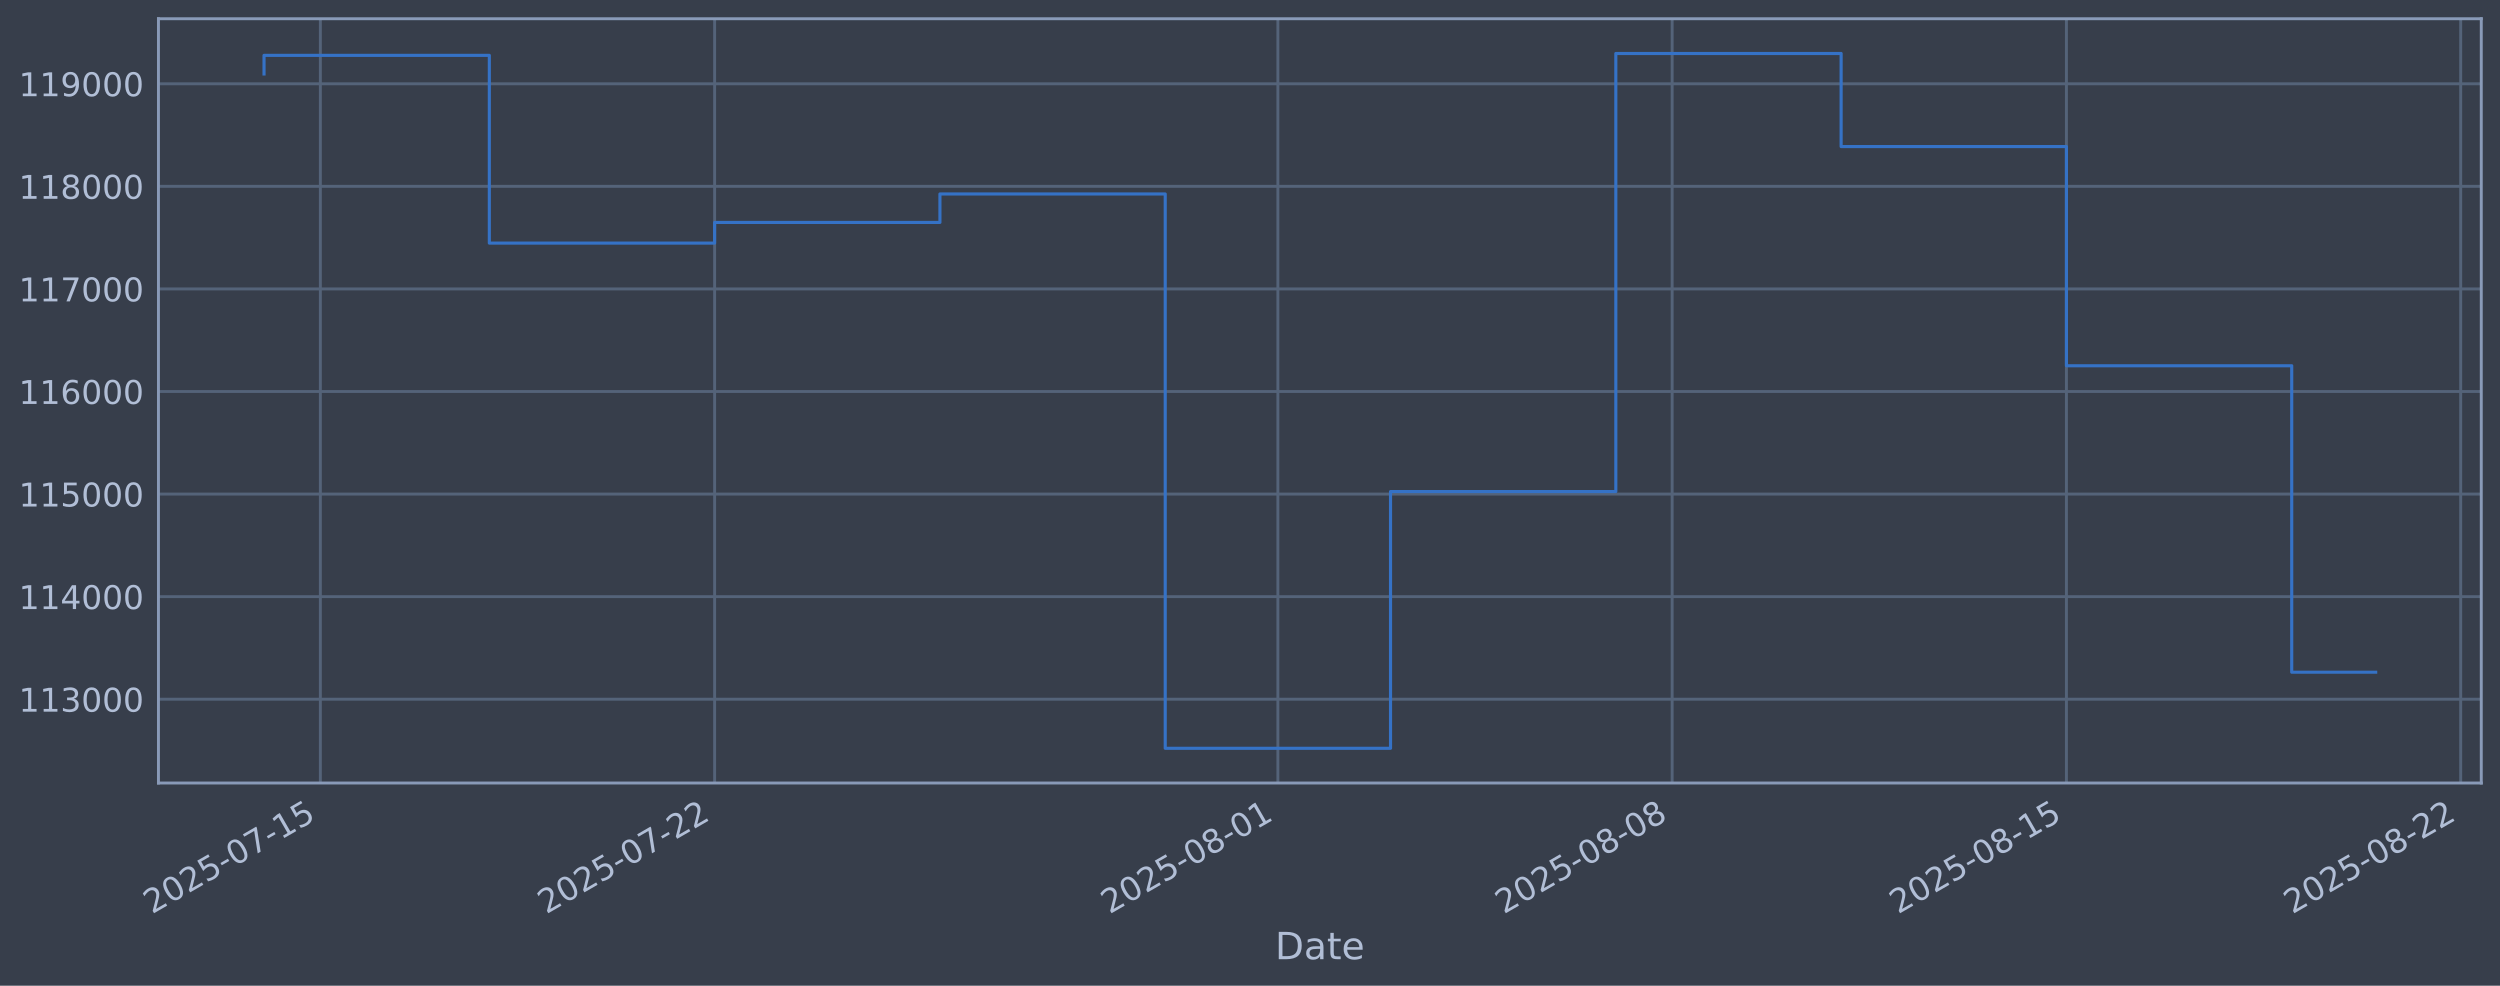
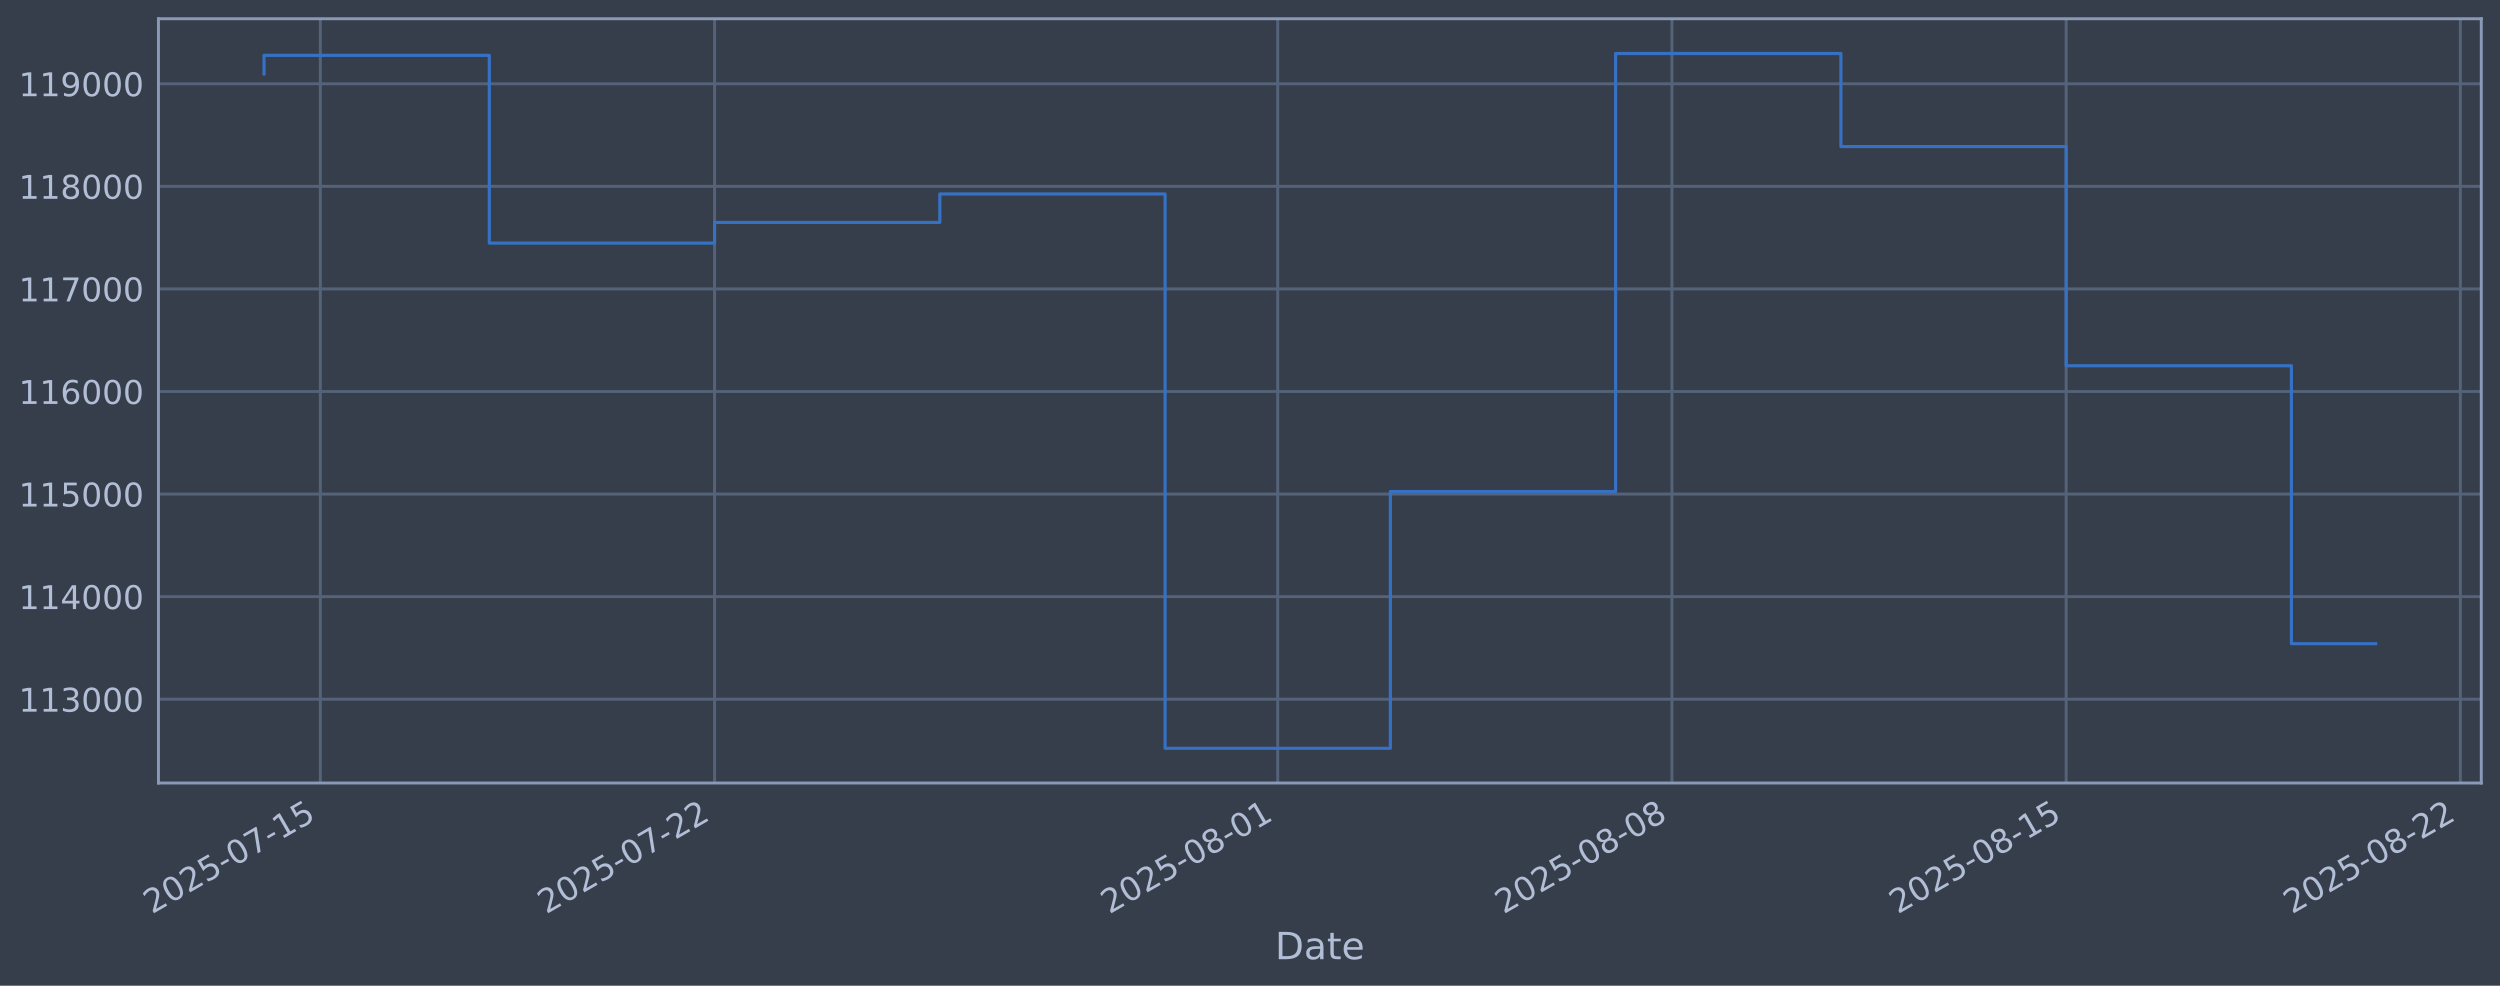
<svg xmlns="http://www.w3.org/2000/svg" xmlns:xlink="http://www.w3.org/1999/xlink" width="960.9pt" height="378.87pt" viewBox="0 0 960.9 378.87" version="1.1">
  <defs>
    <style type="text/css">*{stroke-linejoin: round; stroke-linecap: butt}</style>
  </defs>
  <g id="figure_1">
    <g id="patch_1">
      <path d="M 0 378.87  L 960.9 378.87  L 960.9 0  L 0 0  z " style="fill: #373e4b" />
    </g>
    <g id="axes_1">
      <g id="patch_2">
        <path d="M 60.901 300.96  L 953.701 300.96  L 953.701 7.2  L 60.901 7.2  z " style="fill: #373e4b" />
      </g>
      <g id="matplotlib.axis_1">
        <g id="xtick_1">
          <g id="line2d_1">
-             <path d="M 123.131 300.96  L 123.131 7.2  " clip-path="url(#p2826c1b1a0)" style="fill: none; stroke: #546379; stroke-width: 1.12; stroke-linecap: square" />
+             <path d="M 123.128 300.96  L 123.128 7.2  " clip-path="url(#p79b97bc4b2)" style="fill: none; stroke: #546379; stroke-width: 1.12; stroke-linecap: square" />
          </g>
          <g id="line2d_2" />
          <g id="text_1">
-             <g style="fill: #b1bed6" transform="translate(58.40577 351.4642) rotate(-30) scale(0.126 -0.126)">
+             <g style="fill: #b1bed6" transform="translate(58.40259 351.4642) rotate(-30) scale(0.126 -0.126)">
              <defs>
                <path id="DejaVuSans-32" d="M 1228 531  L 3431 531  L 3431 0  L 469 0  L 469 531  Q 828 903 1448 1529  Q 2069 2156 2228 2338  Q 2531 2678 2651 2914  Q 2772 3150 2772 3378  Q 2772 3750 2511 3984  Q 2250 4219 1831 4219  Q 1534 4219 1204 4116  Q 875 4013 500 3803  L 500 4441  Q 881 4594 1212 4672  Q 1544 4750 1819 4750  Q 2544 4750 2975 4387  Q 3406 4025 3406 3419  Q 3406 3131 3298 2873  Q 3191 2616 2906 2266  Q 2828 2175 2409 1742  Q 1991 1309 1228 531  z " transform="scale(0.015625)" />
                <path id="DejaVuSans-30" d="M 2034 4250  Q 1547 4250 1301 3770  Q 1056 3291 1056 2328  Q 1056 1369 1301 889  Q 1547 409 2034 409  Q 2525 409 2770 889  Q 3016 1369 3016 2328  Q 3016 3291 2770 3770  Q 2525 4250 2034 4250  z M 2034 4750  Q 2819 4750 3233 4129  Q 3647 3509 3647 2328  Q 3647 1150 3233 529  Q 2819 -91 2034 -91  Q 1250 -91 836 529  Q 422 1150 422 2328  Q 422 3509 836 4129  Q 1250 4750 2034 4750  z " transform="scale(0.015625)" />
                <path id="DejaVuSans-35" d="M 691 4666  L 3169 4666  L 3169 4134  L 1269 4134  L 1269 2991  Q 1406 3038 1543 3061  Q 1681 3084 1819 3084  Q 2600 3084 3056 2656  Q 3513 2228 3513 1497  Q 3513 744 3044 326  Q 2575 -91 1722 -91  Q 1428 -91 1123 -41  Q 819 9 494 109  L 494 744  Q 775 591 1075 516  Q 1375 441 1709 441  Q 2250 441 2565 725  Q 2881 1009 2881 1497  Q 2881 1984 2565 2268  Q 2250 2553 1709 2553  Q 1456 2553 1204 2497  Q 953 2441 691 2322  L 691 4666  z " transform="scale(0.015625)" />
                <path id="DejaVuSans-2d" d="M 313 2009  L 1997 2009  L 1997 1497  L 313 1497  L 313 2009  z " transform="scale(0.015625)" />
                <path id="DejaVuSans-37" d="M 525 4666  L 3525 4666  L 3525 4397  L 1831 0  L 1172 0  L 2766 4134  L 525 4134  L 525 4666  z " transform="scale(0.015625)" />
                <path id="DejaVuSans-31" d="M 794 531  L 1825 531  L 1825 4091  L 703 3866  L 703 4441  L 1819 4666  L 2450 4666  L 2450 531  L 3481 531  L 3481 0  L 794 0  L 794 531  z " transform="scale(0.015625)" />
              </defs>
              <use xlink:href="#DejaVuSans-32" />
              <use xlink:href="#DejaVuSans-30" transform="translate(63.62305 0)" />
              <use xlink:href="#DejaVuSans-32" transform="translate(127.2461 0)" />
              <use xlink:href="#DejaVuSans-35" transform="translate(190.8691 0)" />
              <use xlink:href="#DejaVuSans-2d" transform="translate(254.4922 0)" />
              <use xlink:href="#DejaVuSans-30" transform="translate(290.5762 0)" />
              <use xlink:href="#DejaVuSans-37" transform="translate(354.1992 0)" />
              <use xlink:href="#DejaVuSans-2d" transform="translate(417.8223 0)" />
              <use xlink:href="#DejaVuSans-31" transform="translate(453.9062 0)" />
              <use xlink:href="#DejaVuSans-35" transform="translate(517.5293 0)" />
            </g>
          </g>
        </g>
        <g id="xtick_2">
          <g id="line2d_3">
-             <path d="M 274.674 300.96  L 274.674 7.2  " clip-path="url(#p2826c1b1a0)" style="fill: none; stroke: #546379; stroke-width: 1.12; stroke-linecap: square" />
+             <path d="M 274.649 300.96  L 274.649 7.2  " clip-path="url(#p79b97bc4b2)" style="fill: none; stroke: #546379; stroke-width: 1.12; stroke-linecap: square" />
          </g>
          <g id="line2d_4" />
          <g id="text_2">
-             <g style="fill: #b1bed6" transform="translate(209.9485 351.4642) rotate(-30) scale(0.126 -0.126)">
+             <g style="fill: #b1bed6" transform="translate(209.923 351.4642) rotate(-30) scale(0.126 -0.126)">
              <use xlink:href="#DejaVuSans-32" />
              <use xlink:href="#DejaVuSans-30" transform="translate(63.62305 0)" />
              <use xlink:href="#DejaVuSans-32" transform="translate(127.2461 0)" />
              <use xlink:href="#DejaVuSans-35" transform="translate(190.8691 0)" />
              <use xlink:href="#DejaVuSans-2d" transform="translate(254.4922 0)" />
              <use xlink:href="#DejaVuSans-30" transform="translate(290.5762 0)" />
              <use xlink:href="#DejaVuSans-37" transform="translate(354.1992 0)" />
              <use xlink:href="#DejaVuSans-2d" transform="translate(417.8223 0)" />
              <use xlink:href="#DejaVuSans-32" transform="translate(453.9062 0)" />
              <use xlink:href="#DejaVuSans-32" transform="translate(517.5293 0)" />
            </g>
          </g>
        </g>
        <g id="xtick_3">
          <g id="line2d_5">
-             <path d="M 491.164 300.96  L 491.164 7.2  " clip-path="url(#p2826c1b1a0)" style="fill: none; stroke: #546379; stroke-width: 1.12; stroke-linecap: square" />
+             <path d="M 491.106 300.96  L 491.106 7.2  " clip-path="url(#p79b97bc4b2)" style="fill: none; stroke: #546379; stroke-width: 1.12; stroke-linecap: square" />
          </g>
          <g id="line2d_6" />
          <g id="text_3">
-             <g style="fill: #b1bed6" transform="translate(426.4381 351.4642) rotate(-30) scale(0.126 -0.126)">
+             <g style="fill: #b1bed6" transform="translate(426.3808 351.4642) rotate(-30) scale(0.126 -0.126)">
              <defs>
                <path id="DejaVuSans-38" d="M 2034 2216  Q 1584 2216 1326 1975  Q 1069 1734 1069 1313  Q 1069 891 1326 650  Q 1584 409 2034 409  Q 2484 409 2743 651  Q 3003 894 3003 1313  Q 3003 1734 2745 1975  Q 2488 2216 2034 2216  z M 1403 2484  Q 997 2584 770 2862  Q 544 3141 544 3541  Q 544 4100 942 4425  Q 1341 4750 2034 4750  Q 2731 4750 3128 4425  Q 3525 4100 3525 3541  Q 3525 3141 3298 2862  Q 3072 2584 2669 2484  Q 3125 2378 3379 2068  Q 3634 1759 3634 1313  Q 3634 634 3220 271  Q 2806 -91 2034 -91  Q 1263 -91 848 271  Q 434 634 434 1313  Q 434 1759 690 2068  Q 947 2378 1403 2484  z M 1172 3481  Q 1172 3119 1398 2916  Q 1625 2713 2034 2713  Q 2441 2713 2670 2916  Q 2900 3119 2900 3481  Q 2900 3844 2670 4047  Q 2441 4250 2034 4250  Q 1625 4250 1398 4047  Q 1172 3844 1172 3481  z " transform="scale(0.015625)" />
              </defs>
              <use xlink:href="#DejaVuSans-32" />
              <use xlink:href="#DejaVuSans-30" transform="translate(63.62305 0)" />
              <use xlink:href="#DejaVuSans-32" transform="translate(127.2461 0)" />
              <use xlink:href="#DejaVuSans-35" transform="translate(190.8691 0)" />
              <use xlink:href="#DejaVuSans-2d" transform="translate(254.4922 0)" />
              <use xlink:href="#DejaVuSans-30" transform="translate(290.5762 0)" />
              <use xlink:href="#DejaVuSans-38" transform="translate(354.1992 0)" />
              <use xlink:href="#DejaVuSans-2d" transform="translate(417.8223 0)" />
              <use xlink:href="#DejaVuSans-30" transform="translate(453.9062 0)" />
              <use xlink:href="#DejaVuSans-31" transform="translate(517.5293 0)" />
            </g>
          </g>
        </g>
        <g id="xtick_4">
          <g id="line2d_7">
-             <path d="M 642.706 300.96  L 642.706 7.2  " clip-path="url(#p2826c1b1a0)" style="fill: none; stroke: #546379; stroke-width: 1.12; stroke-linecap: square" />
+             <path d="M 642.627 300.96  L 642.627 7.2  " clip-path="url(#p79b97bc4b2)" style="fill: none; stroke: #546379; stroke-width: 1.12; stroke-linecap: square" />
          </g>
          <g id="line2d_8" />
          <g id="text_4">
-             <g style="fill: #b1bed6" transform="translate(577.9809 351.4642) rotate(-30) scale(0.126 -0.126)">
+             <g style="fill: #b1bed6" transform="translate(577.9012 351.4642) rotate(-30) scale(0.126 -0.126)">
              <use xlink:href="#DejaVuSans-32" />
              <use xlink:href="#DejaVuSans-30" transform="translate(63.62305 0)" />
              <use xlink:href="#DejaVuSans-32" transform="translate(127.2461 0)" />
              <use xlink:href="#DejaVuSans-35" transform="translate(190.8691 0)" />
              <use xlink:href="#DejaVuSans-2d" transform="translate(254.4922 0)" />
              <use xlink:href="#DejaVuSans-30" transform="translate(290.5762 0)" />
              <use xlink:href="#DejaVuSans-38" transform="translate(354.1992 0)" />
              <use xlink:href="#DejaVuSans-2d" transform="translate(417.8223 0)" />
              <use xlink:href="#DejaVuSans-30" transform="translate(453.9062 0)" />
              <use xlink:href="#DejaVuSans-38" transform="translate(517.5293 0)" />
            </g>
          </g>
        </g>
        <g id="xtick_5">
          <g id="line2d_9">
-             <path d="M 794.249 300.96  L 794.249 7.2  " clip-path="url(#p2826c1b1a0)" style="fill: none; stroke: #546379; stroke-width: 1.12; stroke-linecap: square" />
+             <path d="M 794.147 300.96  L 794.147 7.2  " clip-path="url(#p79b97bc4b2)" style="fill: none; stroke: #546379; stroke-width: 1.12; stroke-linecap: square" />
          </g>
          <g id="line2d_10" />
          <g id="text_5">
-             <g style="fill: #b1bed6" transform="translate(729.5236 351.4642) rotate(-30) scale(0.126 -0.126)">
+             <g style="fill: #b1bed6" transform="translate(729.4217 351.4642) rotate(-30) scale(0.126 -0.126)">
              <use xlink:href="#DejaVuSans-32" />
              <use xlink:href="#DejaVuSans-30" transform="translate(63.62305 0)" />
              <use xlink:href="#DejaVuSans-32" transform="translate(127.2461 0)" />
              <use xlink:href="#DejaVuSans-35" transform="translate(190.8691 0)" />
              <use xlink:href="#DejaVuSans-2d" transform="translate(254.4922 0)" />
              <use xlink:href="#DejaVuSans-30" transform="translate(290.5762 0)" />
              <use xlink:href="#DejaVuSans-38" transform="translate(354.1992 0)" />
              <use xlink:href="#DejaVuSans-2d" transform="translate(417.8223 0)" />
              <use xlink:href="#DejaVuSans-31" transform="translate(453.9062 0)" />
              <use xlink:href="#DejaVuSans-35" transform="translate(517.5293 0)" />
            </g>
          </g>
        </g>
        <g id="xtick_6">
          <g id="line2d_11">
-             <path d="M 945.792 300.96  L 945.792 7.2  " clip-path="url(#p2826c1b1a0)" style="fill: none; stroke: #546379; stroke-width: 1.12; stroke-linecap: square" />
+             <path d="M 945.668 300.96  L 945.668 7.2  " clip-path="url(#p79b97bc4b2)" style="fill: none; stroke: #546379; stroke-width: 1.12; stroke-linecap: square" />
          </g>
          <g id="line2d_12" />
          <g id="text_6">
-             <g style="fill: #b1bed6" transform="translate(881.0664 351.4642) rotate(-30) scale(0.126 -0.126)">
+             <g style="fill: #b1bed6" transform="translate(880.9421 351.4642) rotate(-30) scale(0.126 -0.126)">
              <use xlink:href="#DejaVuSans-32" />
              <use xlink:href="#DejaVuSans-30" transform="translate(63.62305 0)" />
              <use xlink:href="#DejaVuSans-32" transform="translate(127.2461 0)" />
              <use xlink:href="#DejaVuSans-35" transform="translate(190.8691 0)" />
              <use xlink:href="#DejaVuSans-2d" transform="translate(254.4922 0)" />
              <use xlink:href="#DejaVuSans-30" transform="translate(290.5762 0)" />
              <use xlink:href="#DejaVuSans-38" transform="translate(354.1992 0)" />
              <use xlink:href="#DejaVuSans-2d" transform="translate(417.8223 0)" />
              <use xlink:href="#DejaVuSans-32" transform="translate(453.9062 0)" />
              <use xlink:href="#DejaVuSans-32" transform="translate(517.5293 0)" />
            </g>
          </g>
        </g>
        <g id="text_7">
          <g style="fill: #b1bed6" transform="translate(490.0914 368.6753) scale(0.144 -0.144)">
            <defs>
              <path id="DejaVuSans-44" d="M 1259 4147  L 1259 519  L 2022 519  Q 2988 519 3436 956  Q 3884 1394 3884 2338  Q 3884 3275 3436 3711  Q 2988 4147 2022 4147  L 1259 4147  z M 628 4666  L 1925 4666  Q 3281 4666 3915 4102  Q 4550 3538 4550 2338  Q 4550 1131 3912 565  Q 3275 0 1925 0  L 628 0  L 628 4666  z " transform="scale(0.015625)" />
              <path id="DejaVuSans-61" d="M 2194 1759  Q 1497 1759 1228 1600  Q 959 1441 959 1056  Q 959 750 1161 570  Q 1363 391 1709 391  Q 2188 391 2477 730  Q 2766 1069 2766 1631  L 2766 1759  L 2194 1759  z M 3341 1997  L 3341 0  L 2766 0  L 2766 531  Q 2569 213 2275 61  Q 1981 -91 1556 -91  Q 1019 -91 701 211  Q 384 513 384 1019  Q 384 1609 779 1909  Q 1175 2209 1959 2209  L 2766 2209  L 2766 2266  Q 2766 2663 2505 2880  Q 2244 3097 1772 3097  Q 1472 3097 1187 3025  Q 903 2953 641 2809  L 641 3341  Q 956 3463 1253 3523  Q 1550 3584 1831 3584  Q 2591 3584 2966 3190  Q 3341 2797 3341 1997  z " transform="scale(0.015625)" />
              <path id="DejaVuSans-74" d="M 1172 4494  L 1172 3500  L 2356 3500  L 2356 3053  L 1172 3053  L 1172 1153  Q 1172 725 1289 603  Q 1406 481 1766 481  L 2356 481  L 2356 0  L 1766 0  Q 1100 0 847 248  Q 594 497 594 1153  L 594 3053  L 172 3053  L 172 3500  L 594 3500  L 594 4494  L 1172 4494  z " transform="scale(0.015625)" />
              <path id="DejaVuSans-65" d="M 3597 1894  L 3597 1613  L 953 1613  Q 991 1019 1311 708  Q 1631 397 2203 397  Q 2534 397 2845 478  Q 3156 559 3463 722  L 3463 178  Q 3153 47 2828 -22  Q 2503 -91 2169 -91  Q 1331 -91 842 396  Q 353 884 353 1716  Q 353 2575 817 3079  Q 1281 3584 2069 3584  Q 2775 3584 3186 3129  Q 3597 2675 3597 1894  z M 3022 2063  Q 3016 2534 2758 2815  Q 2500 3097 2075 3097  Q 1594 3097 1305 2825  Q 1016 2553 972 2059  L 3022 2063  z " transform="scale(0.015625)" />
            </defs>
            <use xlink:href="#DejaVuSans-44" />
            <use xlink:href="#DejaVuSans-61" transform="translate(77.00195 0)" />
            <use xlink:href="#DejaVuSans-74" transform="translate(138.2812 0)" />
            <use xlink:href="#DejaVuSans-65" transform="translate(177.4902 0)" />
          </g>
        </g>
      </g>
      <g id="matplotlib.axis_2">
        <g id="ytick_1">
          <g id="line2d_13">
-             <path d="M 60.901 268.75  L 953.701 268.75  " clip-path="url(#p2826c1b1a0)" style="fill: none; stroke: #546379; stroke-width: 1.12; stroke-linecap: square" />
+             <path d="M 60.901 268.75  L 953.701 268.75  " clip-path="url(#p79b97bc4b2)" style="fill: none; stroke: #546379; stroke-width: 1.12; stroke-linecap: square" />
          </g>
          <g id="line2d_14" />
          <g id="text_8">
            <g style="fill: #b1bed6" transform="translate(7.2 273.5373) scale(0.126 -0.126)">
              <defs>
                <path id="DejaVuSans-33" d="M 2597 2516  Q 3050 2419 3304 2112  Q 3559 1806 3559 1356  Q 3559 666 3084 287  Q 2609 -91 1734 -91  Q 1441 -91 1130 -33  Q 819 25 488 141  L 488 750  Q 750 597 1062 519  Q 1375 441 1716 441  Q 2309 441 2620 675  Q 2931 909 2931 1356  Q 2931 1769 2642 2001  Q 2353 2234 1838 2234  L 1294 2234  L 1294 2753  L 1863 2753  Q 2328 2753 2575 2939  Q 2822 3125 2822 3475  Q 2822 3834 2567 4026  Q 2313 4219 1838 4219  Q 1578 4219 1281 4162  Q 984 4106 628 3988  L 628 4550  Q 988 4650 1302 4700  Q 1616 4750 1894 4750  Q 2613 4750 3031 4423  Q 3450 4097 3450 3541  Q 3450 3153 3228 2886  Q 3006 2619 2597 2516  z " transform="scale(0.015625)" />
              </defs>
              <use xlink:href="#DejaVuSans-31" />
              <use xlink:href="#DejaVuSans-31" transform="translate(63.62305 0)" />
              <use xlink:href="#DejaVuSans-33" transform="translate(127.2461 0)" />
              <use xlink:href="#DejaVuSans-30" transform="translate(190.8691 0)" />
              <use xlink:href="#DejaVuSans-30" transform="translate(254.4922 0)" />
              <use xlink:href="#DejaVuSans-30" transform="translate(318.1152 0)" />
            </g>
          </g>
        </g>
        <g id="ytick_2">
          <g id="line2d_15">
-             <path d="M 60.901 229.325  L 953.701 229.325  " clip-path="url(#p2826c1b1a0)" style="fill: none; stroke: #546379; stroke-width: 1.12; stroke-linecap: square" />
+             <path d="M 60.901 229.325  L 953.701 229.325  " clip-path="url(#p79b97bc4b2)" style="fill: none; stroke: #546379; stroke-width: 1.12; stroke-linecap: square" />
          </g>
          <g id="line2d_16" />
          <g id="text_9">
            <g style="fill: #b1bed6" transform="translate(7.2 234.1122) scale(0.126 -0.126)">
              <defs>
                <path id="DejaVuSans-34" d="M 2419 4116  L 825 1625  L 2419 1625  L 2419 4116  z M 2253 4666  L 3047 4666  L 3047 1625  L 3713 1625  L 3713 1100  L 3047 1100  L 3047 0  L 2419 0  L 2419 1100  L 313 1100  L 313 1709  L 2253 4666  z " transform="scale(0.015625)" />
              </defs>
              <use xlink:href="#DejaVuSans-31" />
              <use xlink:href="#DejaVuSans-31" transform="translate(63.62305 0)" />
              <use xlink:href="#DejaVuSans-34" transform="translate(127.2461 0)" />
              <use xlink:href="#DejaVuSans-30" transform="translate(190.8691 0)" />
              <use xlink:href="#DejaVuSans-30" transform="translate(254.4922 0)" />
              <use xlink:href="#DejaVuSans-30" transform="translate(318.1152 0)" />
            </g>
          </g>
        </g>
        <g id="ytick_3">
          <g id="line2d_17">
-             <path d="M 60.901 189.9  L 953.701 189.9  " clip-path="url(#p2826c1b1a0)" style="fill: none; stroke: #546379; stroke-width: 1.12; stroke-linecap: square" />
+             <path d="M 60.901 189.9  L 953.701 189.9  " clip-path="url(#p79b97bc4b2)" style="fill: none; stroke: #546379; stroke-width: 1.12; stroke-linecap: square" />
          </g>
          <g id="line2d_18" />
          <g id="text_10">
            <g style="fill: #b1bed6" transform="translate(7.2 194.6871) scale(0.126 -0.126)">
              <use xlink:href="#DejaVuSans-31" />
              <use xlink:href="#DejaVuSans-31" transform="translate(63.62305 0)" />
              <use xlink:href="#DejaVuSans-35" transform="translate(127.2461 0)" />
              <use xlink:href="#DejaVuSans-30" transform="translate(190.8691 0)" />
              <use xlink:href="#DejaVuSans-30" transform="translate(254.4922 0)" />
              <use xlink:href="#DejaVuSans-30" transform="translate(318.1152 0)" />
            </g>
          </g>
        </g>
        <g id="ytick_4">
          <g id="line2d_19">
-             <path d="M 60.901 150.475  L 953.701 150.475  " clip-path="url(#p2826c1b1a0)" style="fill: none; stroke: #546379; stroke-width: 1.12; stroke-linecap: square" />
+             <path d="M 60.901 150.475  L 953.701 150.475  " clip-path="url(#p79b97bc4b2)" style="fill: none; stroke: #546379; stroke-width: 1.12; stroke-linecap: square" />
          </g>
          <g id="line2d_20" />
          <g id="text_11">
            <g style="fill: #b1bed6" transform="translate(7.2 155.262) scale(0.126 -0.126)">
              <defs>
                <path id="DejaVuSans-36" d="M 2113 2584  Q 1688 2584 1439 2293  Q 1191 2003 1191 1497  Q 1191 994 1439 701  Q 1688 409 2113 409  Q 2538 409 2786 701  Q 3034 994 3034 1497  Q 3034 2003 2786 2293  Q 2538 2584 2113 2584  z M 3366 4563  L 3366 3988  Q 3128 4100 2886 4159  Q 2644 4219 2406 4219  Q 1781 4219 1451 3797  Q 1122 3375 1075 2522  Q 1259 2794 1537 2939  Q 1816 3084 2150 3084  Q 2853 3084 3261 2657  Q 3669 2231 3669 1497  Q 3669 778 3244 343  Q 2819 -91 2113 -91  Q 1303 -91 875 529  Q 447 1150 447 2328  Q 447 3434 972 4092  Q 1497 4750 2381 4750  Q 2619 4750 2861 4703  Q 3103 4656 3366 4563  z " transform="scale(0.015625)" />
              </defs>
              <use xlink:href="#DejaVuSans-31" />
              <use xlink:href="#DejaVuSans-31" transform="translate(63.62305 0)" />
              <use xlink:href="#DejaVuSans-36" transform="translate(127.2461 0)" />
              <use xlink:href="#DejaVuSans-30" transform="translate(190.8691 0)" />
              <use xlink:href="#DejaVuSans-30" transform="translate(254.4922 0)" />
              <use xlink:href="#DejaVuSans-30" transform="translate(318.1152 0)" />
            </g>
          </g>
        </g>
        <g id="ytick_5">
          <g id="line2d_21">
-             <path d="M 60.901 111.05  L 953.701 111.05  " clip-path="url(#p2826c1b1a0)" style="fill: none; stroke: #546379; stroke-width: 1.12; stroke-linecap: square" />
+             <path d="M 60.901 111.05  L 953.701 111.05  " clip-path="url(#p79b97bc4b2)" style="fill: none; stroke: #546379; stroke-width: 1.12; stroke-linecap: square" />
          </g>
          <g id="line2d_22" />
          <g id="text_12">
            <g style="fill: #b1bed6" transform="translate(7.2 115.8369) scale(0.126 -0.126)">
              <use xlink:href="#DejaVuSans-31" />
              <use xlink:href="#DejaVuSans-31" transform="translate(63.62305 0)" />
              <use xlink:href="#DejaVuSans-37" transform="translate(127.2461 0)" />
              <use xlink:href="#DejaVuSans-30" transform="translate(190.8691 0)" />
              <use xlink:href="#DejaVuSans-30" transform="translate(254.4922 0)" />
              <use xlink:href="#DejaVuSans-30" transform="translate(318.1152 0)" />
            </g>
          </g>
        </g>
        <g id="ytick_6">
          <g id="line2d_23">
-             <path d="M 60.901 71.625  L 953.701 71.625  " clip-path="url(#p2826c1b1a0)" style="fill: none; stroke: #546379; stroke-width: 1.12; stroke-linecap: square" />
+             <path d="M 60.901 71.625  L 953.701 71.625  " clip-path="url(#p79b97bc4b2)" style="fill: none; stroke: #546379; stroke-width: 1.12; stroke-linecap: square" />
          </g>
          <g id="line2d_24" />
          <g id="text_13">
            <g style="fill: #b1bed6" transform="translate(7.2 76.4118) scale(0.126 -0.126)">
              <use xlink:href="#DejaVuSans-31" />
              <use xlink:href="#DejaVuSans-31" transform="translate(63.62305 0)" />
              <use xlink:href="#DejaVuSans-38" transform="translate(127.2461 0)" />
              <use xlink:href="#DejaVuSans-30" transform="translate(190.8691 0)" />
              <use xlink:href="#DejaVuSans-30" transform="translate(254.4922 0)" />
              <use xlink:href="#DejaVuSans-30" transform="translate(318.1152 0)" />
            </g>
          </g>
        </g>
        <g id="ytick_7">
          <g id="line2d_25">
-             <path d="M 60.901 32.2  L 953.701 32.2  " clip-path="url(#p2826c1b1a0)" style="fill: none; stroke: #546379; stroke-width: 1.12; stroke-linecap: square" />
+             <path d="M 60.901 32.2  L 953.701 32.2  " clip-path="url(#p79b97bc4b2)" style="fill: none; stroke: #546379; stroke-width: 1.12; stroke-linecap: square" />
          </g>
          <g id="line2d_26" />
          <g id="text_14">
            <g style="fill: #b1bed6" transform="translate(7.2 36.9867) scale(0.126 -0.126)">
              <defs>
                <path id="DejaVuSans-39" d="M 703 97  L 703 672  Q 941 559 1184 500  Q 1428 441 1663 441  Q 2288 441 2617 861  Q 2947 1281 2994 2138  Q 2813 1869 2534 1725  Q 2256 1581 1919 1581  Q 1219 1581 811 2004  Q 403 2428 403 3163  Q 403 3881 828 4315  Q 1253 4750 1959 4750  Q 2769 4750 3195 4129  Q 3622 3509 3622 2328  Q 3622 1225 3098 567  Q 2575 -91 1691 -91  Q 1453 -91 1209 -44  Q 966 3 703 97  z M 1959 2075  Q 2384 2075 2632 2365  Q 2881 2656 2881 3163  Q 2881 3666 2632 3958  Q 2384 4250 1959 4250  Q 1534 4250 1286 3958  Q 1038 3666 1038 3163  Q 1038 2656 1286 2365  Q 1534 2075 1959 2075  z " transform="scale(0.015625)" />
              </defs>
              <use xlink:href="#DejaVuSans-31" />
              <use xlink:href="#DejaVuSans-31" transform="translate(63.62305 0)" />
              <use xlink:href="#DejaVuSans-39" transform="translate(127.2461 0)" />
              <use xlink:href="#DejaVuSans-30" transform="translate(190.8691 0)" />
              <use xlink:href="#DejaVuSans-30" transform="translate(254.4922 0)" />
              <use xlink:href="#DejaVuSans-30" transform="translate(318.1152 0)" />
            </g>
          </g>
        </g>
      </g>
      <g id="line2d_27">
-         <path d="M 101.482 28.439  L 101.482 21.285  L 188.078 21.285  L 188.078 93.435  L 274.674 93.435  L 274.674 85.489  L 361.27 85.489  L 361.27 74.56  L 447.866 74.56  L 447.866 287.607  L 534.462 287.607  L 534.462 188.936  L 621.057 188.936  L 621.057 20.553  L 707.653 20.553  L 707.653 56.332  L 794.249 56.332  L 794.249 140.575  L 880.845 140.575  L 880.845 258.366  L 913.119 258.366  " clip-path="url(#p2826c1b1a0)" style="fill: none; stroke: #3572c6; stroke-width: 1.2; stroke-linecap: square" />
+         <path d="M 101.482 28.439  L 101.482 21.285  L 188.065 21.285  L 188.065 93.435  L 274.649 93.435  L 274.649 85.489  L 361.232 85.489  L 361.232 74.56  L 447.815 74.56  L 447.815 287.607  L 534.398 287.607  L 534.398 188.936  L 620.981 188.936  L 620.981 20.553  L 707.564 20.553  L 707.564 56.332  L 794.147 56.332  L 794.147 140.575  L 880.73 140.575  L 880.73 247.41  L 913.119 247.41  " clip-path="url(#p79b97bc4b2)" style="fill: none; stroke: #3572c6; stroke-width: 1.2; stroke-linecap: square" />
      </g>
      <g id="patch_3">
        <path d="M 60.901 300.96  L 60.901 7.2  " style="fill: none; stroke: #899ab8; stroke-width: 1.12; stroke-linejoin: miter; stroke-linecap: square" />
      </g>
      <g id="patch_4">
        <path d="M 953.701 300.96  L 953.701 7.2  " style="fill: none; stroke: #899ab8; stroke-width: 1.12; stroke-linejoin: miter; stroke-linecap: square" />
      </g>
      <g id="patch_5">
        <path d="M 60.901 300.96  L 953.701 300.96  " style="fill: none; stroke: #899ab8; stroke-width: 1.12; stroke-linejoin: miter; stroke-linecap: square" />
      </g>
      <g id="patch_6">
        <path d="M 60.901 7.2  L 953.701 7.2  " style="fill: none; stroke: #899ab8; stroke-width: 1.12; stroke-linejoin: miter; stroke-linecap: square" />
      </g>
    </g>
  </g>
  <defs>
-     <clipPath id="p2826c1b1a0">
+     <clipPath id="p79b97bc4b2">
      <rect x="60.901" y="7.2" width="892.8" height="293.76" />
    </clipPath>
  </defs>
</svg>
